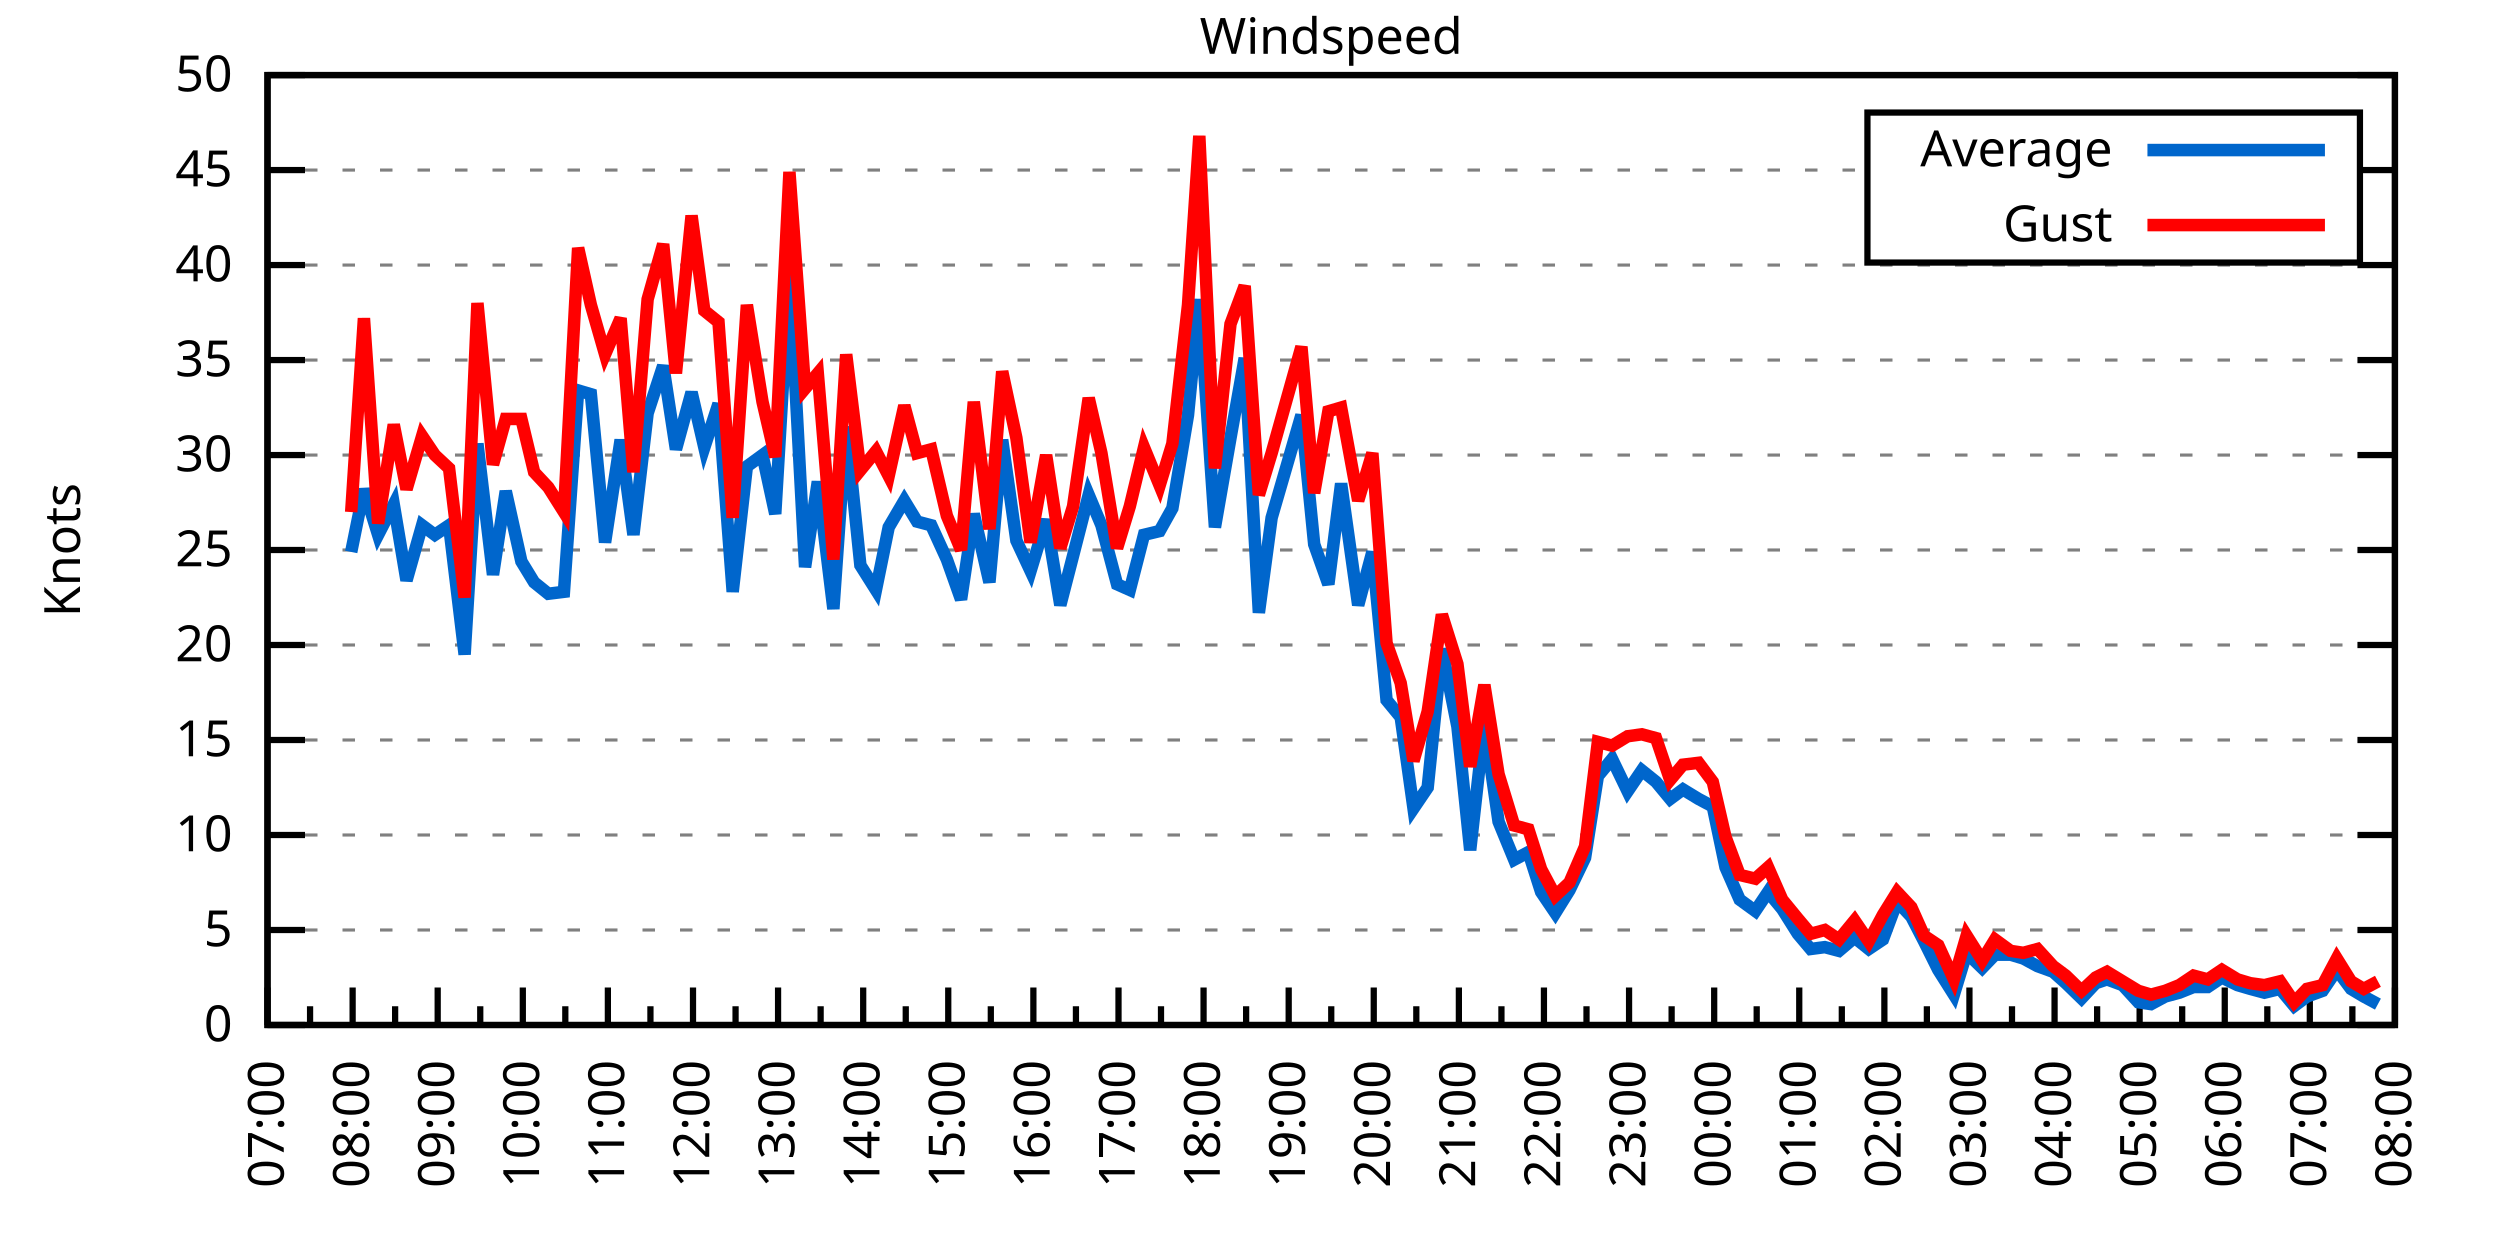
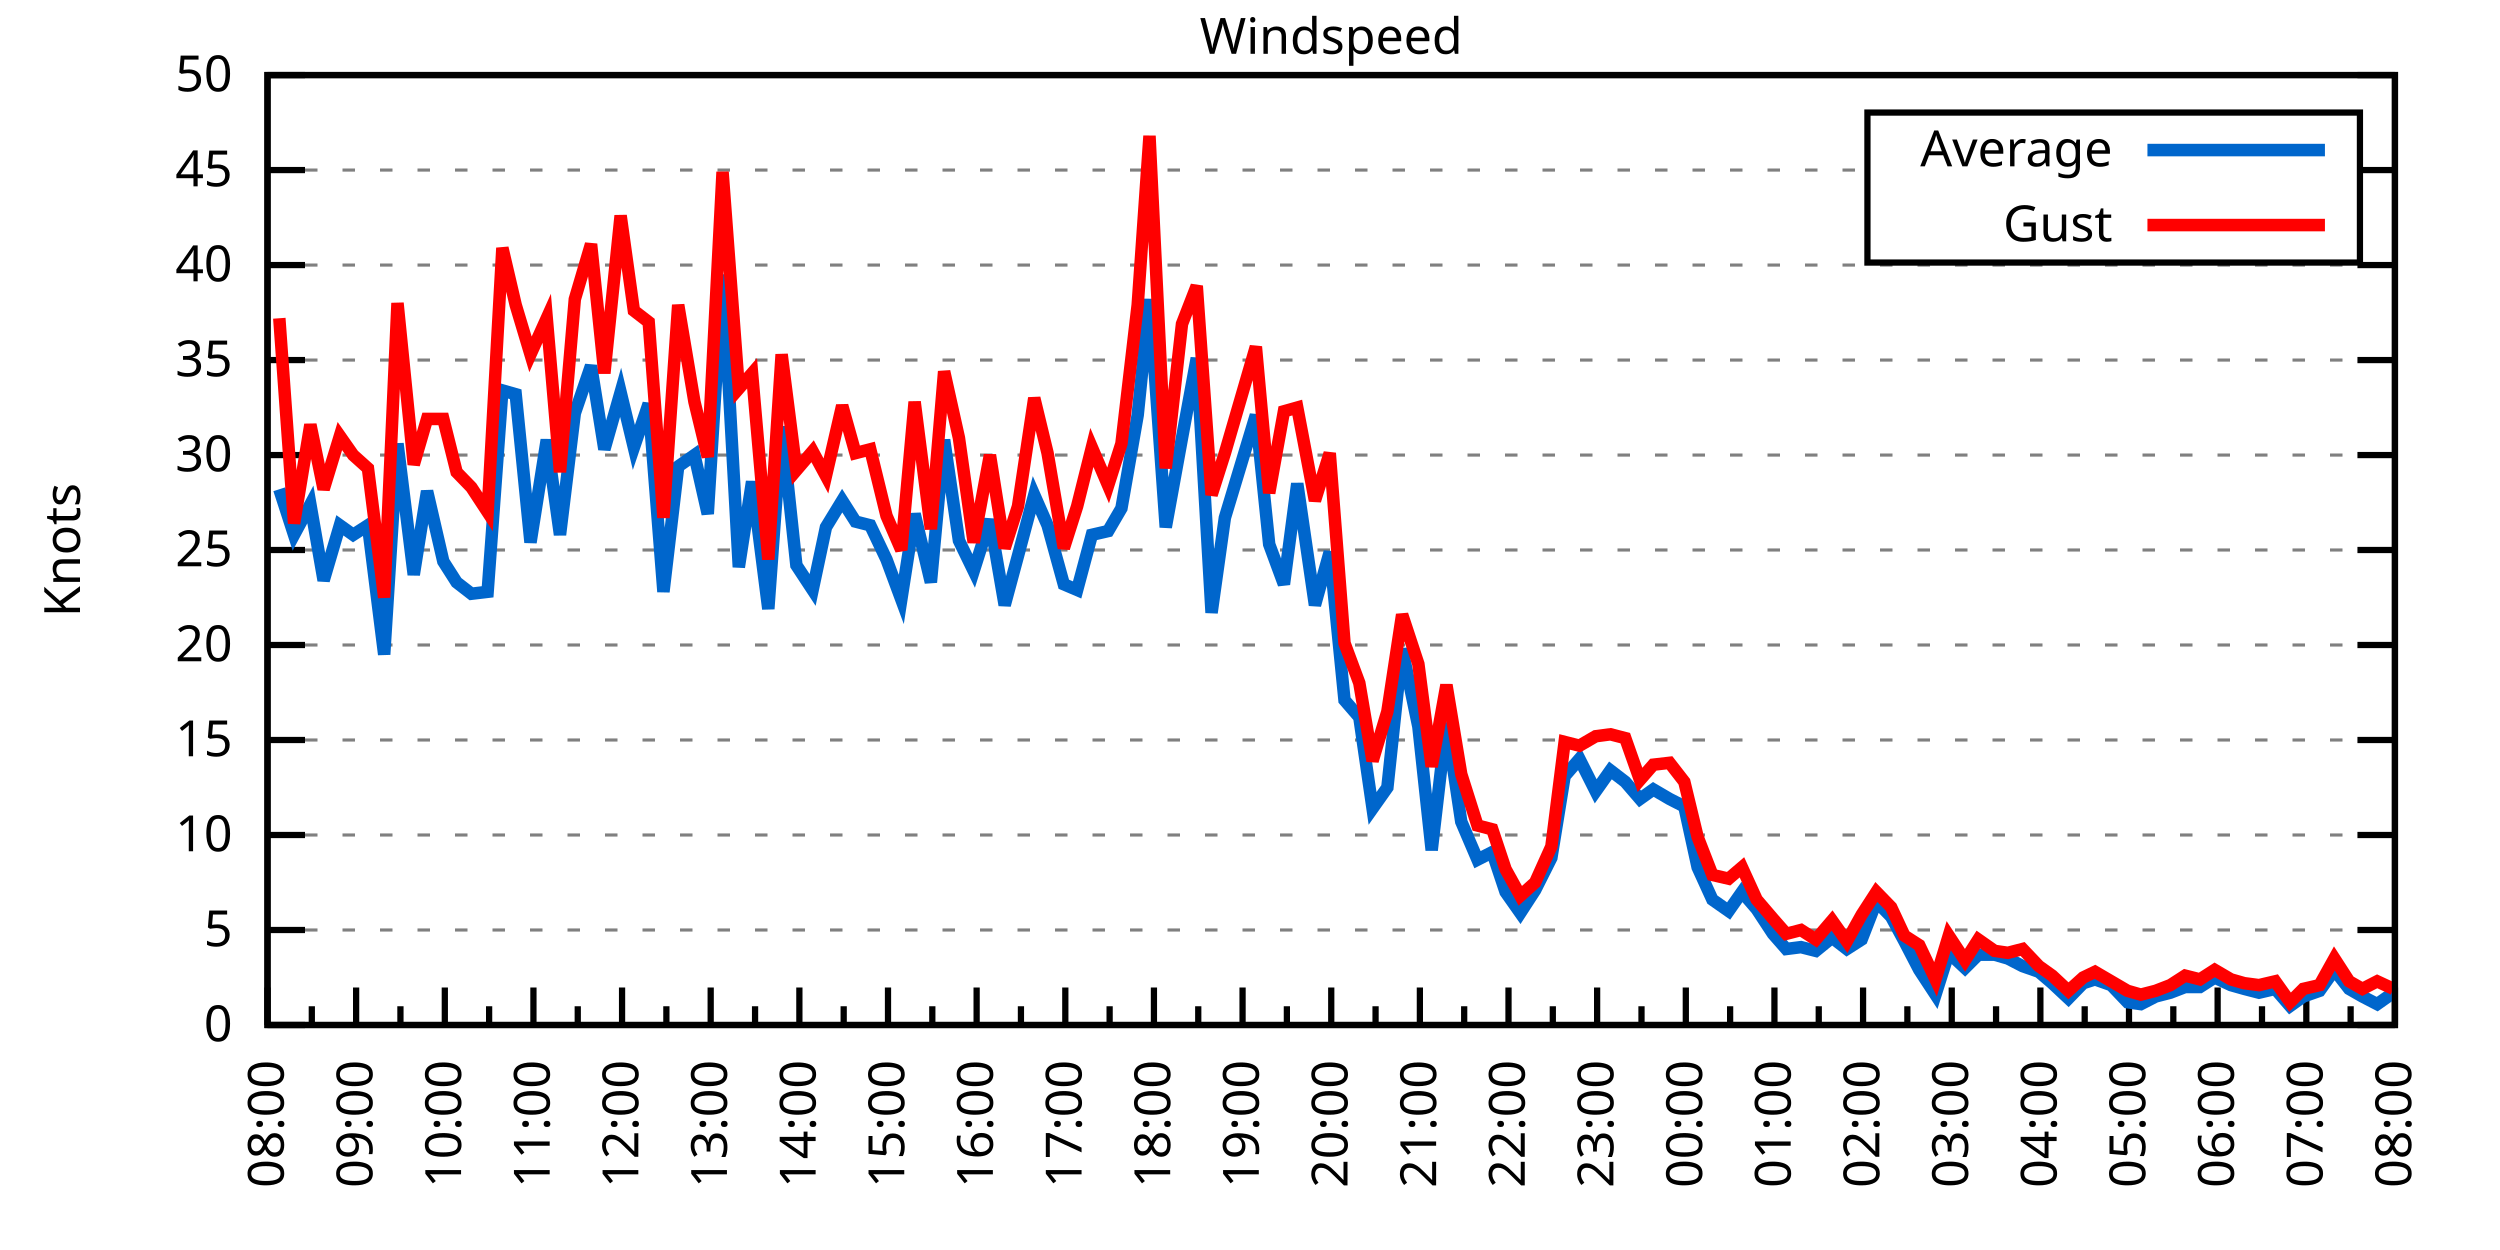
<svg xmlns="http://www.w3.org/2000/svg" xmlns:xlink="http://www.w3.org/1999/xlink" width="400" height="200" viewBox="0 0 400 200">
  <g id="gnuplot_canvas">
    <rect x="0" y="0" width="400" height="200" fill="none" />
    <defs>
      <circle id="gpDot" r="0.5" stroke-width="0.5" stroke="currentColor" />
      <path id="gpPt0" stroke-width="0.333" stroke="currentColor" d="M-1,0 h2 M0,-1 v2" />
      <path id="gpPt1" stroke-width="0.333" stroke="currentColor" d="M-1,-1 L1,1 M1,-1 L-1,1" />
      <path id="gpPt2" stroke-width="0.333" stroke="currentColor" d="M-1,0 L1,0 M0,-1 L0,1 M-1,-1 L1,1 M-1,1 L1,-1" />
      <rect id="gpPt3" stroke-width="0.333" stroke="currentColor" x="-1" y="-1" width="2" height="2" />
      <rect id="gpPt4" stroke-width="0.333" stroke="currentColor" fill="currentColor" x="-1" y="-1" width="2" height="2" />
      <circle id="gpPt5" stroke-width="0.333" stroke="currentColor" cx="0" cy="0" r="1" />
      <use xlink:href="#gpPt5" id="gpPt6" fill="currentColor" stroke="none" />
      <path id="gpPt7" stroke-width="0.333" stroke="currentColor" d="M0,-1.33 L-1.33,0.67 L1.33,0.67 z" />
      <use xlink:href="#gpPt7" id="gpPt8" fill="currentColor" stroke="none" />
      <use xlink:href="#gpPt7" id="gpPt9" stroke="currentColor" transform="rotate(180)" />
      <use xlink:href="#gpPt9" id="gpPt10" fill="currentColor" stroke="none" />
      <use xlink:href="#gpPt3" id="gpPt11" stroke="currentColor" transform="rotate(45)" />
      <use xlink:href="#gpPt11" id="gpPt12" fill="currentColor" stroke="none" />
      <path id="gpPt13" stroke-width="0.333" stroke="currentColor" d="M0,1.330 L1.265,0.411 L0.782,-1.067 L-0.782,-1.076 L-1.265,0.411 z" />
      <use xlink:href="#gpPt13" id="gpPt14" fill="currentColor" stroke="none" />
      <filter id="textbox" filterUnits="objectBoundingBox" x="0" y="0" height="1" width="1">
        <feFlood flood-color="white" flood-opacity="1" result="bgnd" />
        <feComposite in="SourceGraphic" in2="bgnd" operator="atop" />
      </filter>
      <filter id="greybox" filterUnits="objectBoundingBox" x="0" y="0" height="1" width="1">
        <feFlood flood-color="lightgrey" flood-opacity="1" result="grey" />
        <feComposite in="SourceGraphic" in2="grey" operator="atop" />
      </filter>
    </defs>
    <g fill="none" color="white" stroke="currentColor" stroke-width="1.00" stroke-linecap="butt" stroke-linejoin="miter">
</g>
    <g fill="none" color="black" stroke="currentColor" stroke-width="1.00" stroke-linecap="butt" stroke-linejoin="miter">
      <g stroke="none" shape-rendering="crispEdges">
        <polygon fill="rgb(255, 255, 255)" points="42.80,164.00 383.18,164.00 383.18,12.02 42.80,12.02 " />
      </g>
    </g>
    <g fill="none" color="black" stroke="currentColor" stroke-width="1.00" stroke-linecap="butt" stroke-linejoin="miter">
</g>
    <g fill="none" color="black" stroke="black" stroke-width="0.50" stroke-linecap="butt" stroke-linejoin="miter">
</g>
    <g fill="none" color="gray" stroke="currentColor" stroke-width="0.50" stroke-linecap="butt" stroke-linejoin="miter">
      <path stroke="gray" stroke-dasharray="2,4" class="gridline" d="M42.80,164.00 L383.19,164.00  " />
    </g>
    <g fill="none" color="gray" stroke="gray" stroke-width="1.00" stroke-linecap="butt" stroke-linejoin="miter">
</g>
    <g fill="none" color="black" stroke="currentColor" stroke-width="1.00" stroke-linecap="butt" stroke-linejoin="miter">
      <path stroke="black" d="M42.80,164.00 L48.80,164.00 M383.19,164.00 L377.19,164.00  " />
      <g transform="translate(37.20,166.60)" stroke="none" fill="black" font-family="Sans" font-size="8.00" text-anchor="end">
        <text>
          <tspan font-family="Sans"> 0</tspan>
        </text>
      </g>
    </g>
    <g fill="none" color="black" stroke="currentColor" stroke-width="1.00" stroke-linecap="butt" stroke-linejoin="miter">
</g>
    <g fill="none" color="black" stroke="black" stroke-width="0.50" stroke-linecap="butt" stroke-linejoin="miter">
</g>
    <g fill="none" color="gray" stroke="currentColor" stroke-width="0.50" stroke-linecap="butt" stroke-linejoin="miter">
      <path stroke="gray" stroke-dasharray="2,4" class="gridline" d="M42.80,148.80 L383.19,148.80  " />
    </g>
    <g fill="none" color="gray" stroke="gray" stroke-width="1.00" stroke-linecap="butt" stroke-linejoin="miter">
</g>
    <g fill="none" color="black" stroke="currentColor" stroke-width="1.00" stroke-linecap="butt" stroke-linejoin="miter">
      <path stroke="black" d="M42.80,148.80 L48.80,148.80 M383.19,148.80 L377.19,148.80  " />
      <g transform="translate(37.20,151.40)" stroke="none" fill="black" font-family="Sans" font-size="8.00" text-anchor="end">
        <text>
          <tspan font-family="Sans"> 5</tspan>
        </text>
      </g>
    </g>
    <g fill="none" color="black" stroke="currentColor" stroke-width="1.00" stroke-linecap="butt" stroke-linejoin="miter">
</g>
    <g fill="none" color="black" stroke="black" stroke-width="0.50" stroke-linecap="butt" stroke-linejoin="miter">
</g>
    <g fill="none" color="gray" stroke="currentColor" stroke-width="0.50" stroke-linecap="butt" stroke-linejoin="miter">
      <path stroke="gray" stroke-dasharray="2,4" class="gridline" d="M42.80,133.60 L383.19,133.60  " />
    </g>
    <g fill="none" color="gray" stroke="gray" stroke-width="1.00" stroke-linecap="butt" stroke-linejoin="miter">
</g>
    <g fill="none" color="black" stroke="currentColor" stroke-width="1.00" stroke-linecap="butt" stroke-linejoin="miter">
      <path stroke="black" d="M42.80,133.60 L48.80,133.60 M383.19,133.60 L377.19,133.60  " />
      <g transform="translate(37.20,136.20)" stroke="none" fill="black" font-family="Sans" font-size="8.00" text-anchor="end">
        <text>
          <tspan font-family="Sans"> 10</tspan>
        </text>
      </g>
    </g>
    <g fill="none" color="black" stroke="currentColor" stroke-width="1.00" stroke-linecap="butt" stroke-linejoin="miter">
</g>
    <g fill="none" color="black" stroke="black" stroke-width="0.50" stroke-linecap="butt" stroke-linejoin="miter">
</g>
    <g fill="none" color="gray" stroke="currentColor" stroke-width="0.50" stroke-linecap="butt" stroke-linejoin="miter">
      <path stroke="gray" stroke-dasharray="2,4" class="gridline" d="M42.80,118.40 L383.19,118.40  " />
    </g>
    <g fill="none" color="gray" stroke="gray" stroke-width="1.00" stroke-linecap="butt" stroke-linejoin="miter">
</g>
    <g fill="none" color="black" stroke="currentColor" stroke-width="1.00" stroke-linecap="butt" stroke-linejoin="miter">
      <path stroke="black" d="M42.80,118.40 L48.80,118.40 M383.19,118.40 L377.19,118.40  " />
      <g transform="translate(37.20,121.00)" stroke="none" fill="black" font-family="Sans" font-size="8.00" text-anchor="end">
        <text>
          <tspan font-family="Sans"> 15</tspan>
        </text>
      </g>
    </g>
    <g fill="none" color="black" stroke="currentColor" stroke-width="1.00" stroke-linecap="butt" stroke-linejoin="miter">
</g>
    <g fill="none" color="black" stroke="black" stroke-width="0.50" stroke-linecap="butt" stroke-linejoin="miter">
</g>
    <g fill="none" color="gray" stroke="currentColor" stroke-width="0.50" stroke-linecap="butt" stroke-linejoin="miter">
      <path stroke="gray" stroke-dasharray="2,4" class="gridline" d="M42.80,103.20 L383.19,103.20  " />
    </g>
    <g fill="none" color="gray" stroke="gray" stroke-width="1.00" stroke-linecap="butt" stroke-linejoin="miter">
</g>
    <g fill="none" color="black" stroke="currentColor" stroke-width="1.00" stroke-linecap="butt" stroke-linejoin="miter">
      <path stroke="black" d="M42.80,103.20 L48.80,103.20 M383.19,103.20 L377.19,103.20  " />
      <g transform="translate(37.20,105.80)" stroke="none" fill="black" font-family="Sans" font-size="8.00" text-anchor="end">
        <text>
          <tspan font-family="Sans"> 20</tspan>
        </text>
      </g>
    </g>
    <g fill="none" color="black" stroke="currentColor" stroke-width="1.00" stroke-linecap="butt" stroke-linejoin="miter">
</g>
    <g fill="none" color="black" stroke="black" stroke-width="0.50" stroke-linecap="butt" stroke-linejoin="miter">
</g>
    <g fill="none" color="gray" stroke="currentColor" stroke-width="0.50" stroke-linecap="butt" stroke-linejoin="miter">
      <path stroke="gray" stroke-dasharray="2,4" class="gridline" d="M42.80,88.00 L383.19,88.00  " />
    </g>
    <g fill="none" color="gray" stroke="gray" stroke-width="1.00" stroke-linecap="butt" stroke-linejoin="miter">
</g>
    <g fill="none" color="black" stroke="currentColor" stroke-width="1.00" stroke-linecap="butt" stroke-linejoin="miter">
      <path stroke="black" d="M42.80,88.00 L48.80,88.00 M383.19,88.00 L377.19,88.00  " />
      <g transform="translate(37.20,90.60)" stroke="none" fill="black" font-family="Sans" font-size="8.00" text-anchor="end">
        <text>
          <tspan font-family="Sans"> 25</tspan>
        </text>
      </g>
    </g>
    <g fill="none" color="black" stroke="currentColor" stroke-width="1.00" stroke-linecap="butt" stroke-linejoin="miter">
</g>
    <g fill="none" color="black" stroke="black" stroke-width="0.50" stroke-linecap="butt" stroke-linejoin="miter">
</g>
    <g fill="none" color="gray" stroke="currentColor" stroke-width="0.50" stroke-linecap="butt" stroke-linejoin="miter">
      <path stroke="gray" stroke-dasharray="2,4" class="gridline" d="M42.80,72.81 L383.19,72.81  " />
    </g>
    <g fill="none" color="gray" stroke="gray" stroke-width="1.00" stroke-linecap="butt" stroke-linejoin="miter">
</g>
    <g fill="none" color="black" stroke="currentColor" stroke-width="1.00" stroke-linecap="butt" stroke-linejoin="miter">
      <path stroke="black" d="M42.80,72.81 L48.80,72.81 M383.19,72.81 L377.19,72.81  " />
      <g transform="translate(37.20,75.41)" stroke="none" fill="black" font-family="Sans" font-size="8.00" text-anchor="end">
        <text>
          <tspan font-family="Sans"> 30</tspan>
        </text>
      </g>
    </g>
    <g fill="none" color="black" stroke="currentColor" stroke-width="1.00" stroke-linecap="butt" stroke-linejoin="miter">
</g>
    <g fill="none" color="black" stroke="black" stroke-width="0.50" stroke-linecap="butt" stroke-linejoin="miter">
</g>
    <g fill="none" color="gray" stroke="currentColor" stroke-width="0.50" stroke-linecap="butt" stroke-linejoin="miter">
      <path stroke="gray" stroke-dasharray="2,4" class="gridline" d="M42.80,57.61 L383.19,57.61  " />
    </g>
    <g fill="none" color="gray" stroke="gray" stroke-width="1.00" stroke-linecap="butt" stroke-linejoin="miter">
</g>
    <g fill="none" color="black" stroke="currentColor" stroke-width="1.00" stroke-linecap="butt" stroke-linejoin="miter">
      <path stroke="black" d="M42.80,57.61 L48.80,57.61 M383.19,57.61 L377.19,57.61  " />
      <g transform="translate(37.20,60.21)" stroke="none" fill="black" font-family="Sans" font-size="8.00" text-anchor="end">
        <text>
          <tspan font-family="Sans"> 35</tspan>
        </text>
      </g>
    </g>
    <g fill="none" color="black" stroke="currentColor" stroke-width="1.00" stroke-linecap="butt" stroke-linejoin="miter">
</g>
    <g fill="none" color="black" stroke="black" stroke-width="0.50" stroke-linecap="butt" stroke-linejoin="miter">
</g>
    <g fill="none" color="gray" stroke="currentColor" stroke-width="0.50" stroke-linecap="butt" stroke-linejoin="miter">
      <path stroke="gray" stroke-dasharray="2,4" class="gridline" d="M42.80,42.41 L383.19,42.41  " />
    </g>
    <g fill="none" color="gray" stroke="gray" stroke-width="1.00" stroke-linecap="butt" stroke-linejoin="miter">
</g>
    <g fill="none" color="black" stroke="currentColor" stroke-width="1.00" stroke-linecap="butt" stroke-linejoin="miter">
      <path stroke="black" d="M42.80,42.41 L48.80,42.41 M383.19,42.41 L377.19,42.41  " />
      <g transform="translate(37.20,45.01)" stroke="none" fill="black" font-family="Sans" font-size="8.00" text-anchor="end">
        <text>
          <tspan font-family="Sans"> 40</tspan>
        </text>
      </g>
    </g>
    <g fill="none" color="black" stroke="currentColor" stroke-width="1.00" stroke-linecap="butt" stroke-linejoin="miter">
</g>
    <g fill="none" color="black" stroke="black" stroke-width="0.50" stroke-linecap="butt" stroke-linejoin="miter">
</g>
    <g fill="none" color="gray" stroke="currentColor" stroke-width="0.50" stroke-linecap="butt" stroke-linejoin="miter">
      <path stroke="gray" stroke-dasharray="2,4" class="gridline" d="M42.80,27.21 L298.79,27.21 M377.59,27.21 L383.19,27.21  " />
    </g>
    <g fill="none" color="gray" stroke="gray" stroke-width="1.00" stroke-linecap="butt" stroke-linejoin="miter">
</g>
    <g fill="none" color="black" stroke="currentColor" stroke-width="1.00" stroke-linecap="butt" stroke-linejoin="miter">
      <path stroke="black" d="M42.80,27.21 L48.80,27.21 M383.19,27.21 L377.19,27.21  " />
      <g transform="translate(37.20,29.81)" stroke="none" fill="black" font-family="Sans" font-size="8.00" text-anchor="end">
        <text>
          <tspan font-family="Sans"> 45</tspan>
        </text>
      </g>
    </g>
    <g fill="none" color="black" stroke="currentColor" stroke-width="1.00" stroke-linecap="butt" stroke-linejoin="miter">
</g>
    <g fill="none" color="black" stroke="black" stroke-width="0.50" stroke-linecap="butt" stroke-linejoin="miter">
</g>
    <g fill="none" color="gray" stroke="currentColor" stroke-width="0.50" stroke-linecap="butt" stroke-linejoin="miter">
      <path stroke="gray" stroke-dasharray="2,4" class="gridline" d="M42.80,12.01 L383.19,12.01  " />
    </g>
    <g fill="none" color="gray" stroke="gray" stroke-width="1.00" stroke-linecap="butt" stroke-linejoin="miter">
</g>
    <g fill="none" color="black" stroke="currentColor" stroke-width="1.00" stroke-linecap="butt" stroke-linejoin="miter">
      <path stroke="black" d="M42.80,12.01 L48.80,12.01 M383.19,12.01 L377.19,12.01  " />
      <g transform="translate(37.20,14.61)" stroke="none" fill="black" font-family="Sans" font-size="8.00" text-anchor="end">
        <text>
          <tspan font-family="Sans"> 50</tspan>
        </text>
      </g>
    </g>
    <g fill="none" color="black" stroke="currentColor" stroke-width="1.00" stroke-linecap="butt" stroke-linejoin="miter">
      <path stroke="black" d="M42.80,164.00 L42.80,158.00  " />
      <g transform="translate(45.40,169.60) rotate(270)" stroke="none" fill="black" font-family="Sans" font-size="8.00" text-anchor="end">
        <text>
+           <tspan font-family="Sans">08:00</tspan>
+         </text>
+       </g>
+     </g>
+     <g fill="none" color="black" stroke="currentColor" stroke-width="1.00" stroke-linecap="butt" stroke-linejoin="miter">
+       <path stroke="black" d="M49.89,164.00 L49.89,161.00 M56.98,164.00 L56.98,158.00  " />
+       <g transform="translate(59.58,169.60) rotate(270)" stroke="none" fill="black" font-family="Sans" font-size="8.00" text-anchor="end">
+         <text>
+           <tspan font-family="Sans">09:00</tspan>
+         </text>
+       </g>
+     </g>
+     <g fill="none" color="black" stroke="currentColor" stroke-width="1.00" stroke-linecap="butt" stroke-linejoin="miter">
+       <path stroke="black" d="M64.07,164.00 L64.07,161.00 M71.17,164.00 L71.17,158.00  " />
+       <g transform="translate(73.77,169.60) rotate(270)" stroke="none" fill="black" font-family="Sans" font-size="8.00" text-anchor="end">
+         <text>
+           <tspan font-family="Sans">10:00</tspan>
+         </text>
+       </g>
+     </g>
+     <g fill="none" color="black" stroke="currentColor" stroke-width="1.00" stroke-linecap="butt" stroke-linejoin="miter">
+       <path stroke="black" d="M78.26,164.00 L78.26,161.00 M85.35,164.00 L85.35,158.00  " />
+       <g transform="translate(87.95,169.60) rotate(270)" stroke="none" fill="black" font-family="Sans" font-size="8.00" text-anchor="end">
+         <text>
+           <tspan font-family="Sans">11:00</tspan>
+         </text>
+       </g>
+     </g>
+     <g fill="none" color="black" stroke="currentColor" stroke-width="1.00" stroke-linecap="butt" stroke-linejoin="miter">
+       <path stroke="black" d="M92.44,164.00 L92.44,161.00 M99.53,164.00 L99.53,158.00  " />
+       <g transform="translate(102.13,169.60) rotate(270)" stroke="none" fill="black" font-family="Sans" font-size="8.00" text-anchor="end">
+         <text>
+           <tspan font-family="Sans">12:00</tspan>
+         </text>
+       </g>
+     </g>
+     <g fill="none" color="black" stroke="currentColor" stroke-width="1.00" stroke-linecap="butt" stroke-linejoin="miter">
+       <path stroke="black" d="M106.62,164.00 L106.62,161.00 M113.71,164.00 L113.71,158.00  " />
+       <g transform="translate(116.31,169.60) rotate(270)" stroke="none" fill="black" font-family="Sans" font-size="8.00" text-anchor="end">
+         <text>
+           <tspan font-family="Sans">13:00</tspan>
+         </text>
+       </g>
+     </g>
+     <g fill="none" color="black" stroke="currentColor" stroke-width="1.00" stroke-linecap="butt" stroke-linejoin="miter">
+       <path stroke="black" d="M120.81,164.00 L120.81,161.00 M127.90,164.00 L127.90,158.00  " />
+       <g transform="translate(130.50,169.60) rotate(270)" stroke="none" fill="black" font-family="Sans" font-size="8.00" text-anchor="end">
+         <text>
+           <tspan font-family="Sans">14:00</tspan>
+         </text>
+       </g>
+     </g>
+     <g fill="none" color="black" stroke="currentColor" stroke-width="1.00" stroke-linecap="butt" stroke-linejoin="miter">
+       <path stroke="black" d="M134.99,164.00 L134.99,161.00 M142.08,164.00 L142.08,158.00  " />
+       <g transform="translate(144.68,169.60) rotate(270)" stroke="none" fill="black" font-family="Sans" font-size="8.00" text-anchor="end">
+         <text>
+           <tspan font-family="Sans">15:00</tspan>
+         </text>
+       </g>
+     </g>
+     <g fill="none" color="black" stroke="currentColor" stroke-width="1.00" stroke-linecap="butt" stroke-linejoin="miter">
+       <path stroke="black" d="M149.17,164.00 L149.17,161.00 M156.26,164.00 L156.26,158.00  " />
+       <g transform="translate(158.86,169.60) rotate(270)" stroke="none" fill="black" font-family="Sans" font-size="8.00" text-anchor="end">
+         <text>
+           <tspan font-family="Sans">16:00</tspan>
+         </text>
+       </g>
+     </g>
+     <g fill="none" color="black" stroke="currentColor" stroke-width="1.00" stroke-linecap="butt" stroke-linejoin="miter">
+       <path stroke="black" d="M163.35,164.00 L163.35,161.00 M170.45,164.00 L170.45,158.00  " />
+       <g transform="translate(173.05,169.60) rotate(270)" stroke="none" fill="black" font-family="Sans" font-size="8.00" text-anchor="end">
+         <text>
+           <tspan font-family="Sans">17:00</tspan>
+         </text>
+       </g>
+     </g>
+     <g fill="none" color="black" stroke="currentColor" stroke-width="1.00" stroke-linecap="butt" stroke-linejoin="miter">
+       <path stroke="black" d="M177.54,164.00 L177.54,161.00 M184.63,164.00 L184.63,158.00  " />
+       <g transform="translate(187.23,169.60) rotate(270)" stroke="none" fill="black" font-family="Sans" font-size="8.00" text-anchor="end">
+         <text>
+           <tspan font-family="Sans">18:00</tspan>
+         </text>
+       </g>
+     </g>
+     <g fill="none" color="black" stroke="currentColor" stroke-width="1.00" stroke-linecap="butt" stroke-linejoin="miter">
+       <path stroke="black" d="M191.72,164.00 L191.72,161.00 M198.81,164.00 L198.81,158.00  " />
+       <g transform="translate(201.41,169.60) rotate(270)" stroke="none" fill="black" font-family="Sans" font-size="8.00" text-anchor="end">
+         <text>
+           <tspan font-family="Sans">19:00</tspan>
+         </text>
+       </g>
+     </g>
+     <g fill="none" color="black" stroke="currentColor" stroke-width="1.00" stroke-linecap="butt" stroke-linejoin="miter">
+       <path stroke="black" d="M205.90,164.00 L205.90,161.00 M213.00,164.00 L213.00,158.00  " />
+       <g transform="translate(215.60,169.60) rotate(270)" stroke="none" fill="black" font-family="Sans" font-size="8.00" text-anchor="end">
+         <text>
+           <tspan font-family="Sans">20:00</tspan>
+         </text>
+       </g>
+     </g>
+     <g fill="none" color="black" stroke="currentColor" stroke-width="1.00" stroke-linecap="butt" stroke-linejoin="miter">
+       <path stroke="black" d="M220.09,164.00 L220.09,161.00 M227.18,164.00 L227.18,158.00  " />
+       <g transform="translate(229.78,169.60) rotate(270)" stroke="none" fill="black" font-family="Sans" font-size="8.00" text-anchor="end">
+         <text>
+           <tspan font-family="Sans">21:00</tspan>
+         </text>
+       </g>
+     </g>
+     <g fill="none" color="black" stroke="currentColor" stroke-width="1.00" stroke-linecap="butt" stroke-linejoin="miter">
+       <path stroke="black" d="M234.27,164.00 L234.27,161.00 M241.36,164.00 L241.36,158.00  " />
+       <g transform="translate(243.96,169.60) rotate(270)" stroke="none" fill="black" font-family="Sans" font-size="8.00" text-anchor="end">
+         <text>
+           <tspan font-family="Sans">22:00</tspan>
+         </text>
+       </g>
+     </g>
+     <g fill="none" color="black" stroke="currentColor" stroke-width="1.00" stroke-linecap="butt" stroke-linejoin="miter">
+       <path stroke="black" d="M248.45,164.00 L248.45,161.00 M255.54,164.00 L255.54,158.00  " />
+       <g transform="translate(258.14,169.60) rotate(270)" stroke="none" fill="black" font-family="Sans" font-size="8.00" text-anchor="end">
+         <text>
+           <tspan font-family="Sans">23:00</tspan>
+         </text>
+       </g>
+     </g>
+     <g fill="none" color="black" stroke="currentColor" stroke-width="1.00" stroke-linecap="butt" stroke-linejoin="miter">
+       <path stroke="black" d="M262.64,164.00 L262.64,161.00 M269.73,164.00 L269.73,158.00  " />
+       <g transform="translate(272.33,169.60) rotate(270)" stroke="none" fill="black" font-family="Sans" font-size="8.00" text-anchor="end">
+         <text>
+           <tspan font-family="Sans">00:00</tspan>
+         </text>
+       </g>
+     </g>
+     <g fill="none" color="black" stroke="currentColor" stroke-width="1.00" stroke-linecap="butt" stroke-linejoin="miter">
+       <path stroke="black" d="M276.82,164.00 L276.82,161.00 M283.91,164.00 L283.91,158.00  " />
+       <g transform="translate(286.51,169.60) rotate(270)" stroke="none" fill="black" font-family="Sans" font-size="8.00" text-anchor="end">
+         <text>
+           <tspan font-family="Sans">01:00</tspan>
+         </text>
+       </g>
+     </g>
+     <g fill="none" color="black" stroke="currentColor" stroke-width="1.00" stroke-linecap="butt" stroke-linejoin="miter">
+       <path stroke="black" d="M291.00,164.00 L291.00,161.00 M298.09,164.00 L298.09,158.00  " />
+       <g transform="translate(300.69,169.60) rotate(270)" stroke="none" fill="black" font-family="Sans" font-size="8.00" text-anchor="end">
+         <text>
+           <tspan font-family="Sans">02:00</tspan>
+         </text>
+       </g>
+     </g>
+     <g fill="none" color="black" stroke="currentColor" stroke-width="1.00" stroke-linecap="butt" stroke-linejoin="miter">
+       <path stroke="black" d="M305.18,164.00 L305.18,161.00 M312.28,164.00 L312.28,158.00  " />
+       <g transform="translate(314.88,169.60) rotate(270)" stroke="none" fill="black" font-family="Sans" font-size="8.00" text-anchor="end">
+         <text>
+           <tspan font-family="Sans">03:00</tspan>
+         </text>
+       </g>
+     </g>
+     <g fill="none" color="black" stroke="currentColor" stroke-width="1.00" stroke-linecap="butt" stroke-linejoin="miter">
+       <path stroke="black" d="M319.37,164.00 L319.37,161.00 M326.46,164.00 L326.46,158.00  " />
+       <g transform="translate(329.06,169.60) rotate(270)" stroke="none" fill="black" font-family="Sans" font-size="8.00" text-anchor="end">
+         <text>
+           <tspan font-family="Sans">04:00</tspan>
+         </text>
+       </g>
+     </g>
+     <g fill="none" color="black" stroke="currentColor" stroke-width="1.00" stroke-linecap="butt" stroke-linejoin="miter">
+       <path stroke="black" d="M333.55,164.00 L333.55,161.00 M340.64,164.00 L340.64,158.00  " />
+       <g transform="translate(343.24,169.60) rotate(270)" stroke="none" fill="black" font-family="Sans" font-size="8.00" text-anchor="end">
+         <text>
+           <tspan font-family="Sans">05:00</tspan>
+         </text>
+       </g>
+     </g>
+     <g fill="none" color="black" stroke="currentColor" stroke-width="1.00" stroke-linecap="butt" stroke-linejoin="miter">
+       <path stroke="black" d="M347.73,164.00 L347.73,161.00 M354.82,164.00 L354.82,158.00  " />
+       <g transform="translate(357.42,169.60) rotate(270)" stroke="none" fill="black" font-family="Sans" font-size="8.00" text-anchor="end">
+         <text>
+           <tspan font-family="Sans">06:00</tspan>
+         </text>
+       </g>
+     </g>
+     <g fill="none" color="black" stroke="currentColor" stroke-width="1.00" stroke-linecap="butt" stroke-linejoin="miter">
+       <path stroke="black" d="M361.92,164.00 L361.92,161.00 M369.01,164.00 L369.01,158.00  " />
+       <g transform="translate(371.61,169.60) rotate(270)" stroke="none" fill="black" font-family="Sans" font-size="8.00" text-anchor="end">
+         <text>
          <tspan font-family="Sans">07:00</tspan>
        </text>
      </g>
    </g>
    <g fill="none" color="black" stroke="currentColor" stroke-width="1.00" stroke-linecap="butt" stroke-linejoin="miter">
-       <path stroke="black" d="M49.61,164.00 L49.61,161.00 M56.42,164.00 L56.42,158.00  " />
-       <g transform="translate(59.02,169.60) rotate(270)" stroke="none" fill="black" font-family="Sans" font-size="8.00" text-anchor="end">
-         <text>
-           <tspan font-family="Sans">08:00</tspan>
-         </text>
-       </g>
-     </g>
-     <g fill="none" color="black" stroke="currentColor" stroke-width="1.00" stroke-linecap="butt" stroke-linejoin="miter">
-       <path stroke="black" d="M63.22,164.00 L63.22,161.00 M70.03,164.00 L70.03,158.00  " />
-       <g transform="translate(72.63,169.60) rotate(270)" stroke="none" fill="black" font-family="Sans" font-size="8.00" text-anchor="end">
-         <text>
-           <tspan font-family="Sans">09:00</tspan>
-         </text>
-       </g>
-     </g>
-     <g fill="none" color="black" stroke="currentColor" stroke-width="1.00" stroke-linecap="butt" stroke-linejoin="miter">
-       <path stroke="black" d="M76.84,164.00 L76.84,161.00 M83.65,164.00 L83.65,158.00  " />
-       <g transform="translate(86.25,169.60) rotate(270)" stroke="none" fill="black" font-family="Sans" font-size="8.00" text-anchor="end">
-         <text>
-           <tspan font-family="Sans">10:00</tspan>
-         </text>
-       </g>
-     </g>
-     <g fill="none" color="black" stroke="currentColor" stroke-width="1.00" stroke-linecap="butt" stroke-linejoin="miter">
-       <path stroke="black" d="M90.45,164.00 L90.45,161.00 M97.26,164.00 L97.26,158.00  " />
-       <g transform="translate(99.86,169.60) rotate(270)" stroke="none" fill="black" font-family="Sans" font-size="8.00" text-anchor="end">
-         <text>
-           <tspan font-family="Sans">11:00</tspan>
-         </text>
-       </g>
-     </g>
-     <g fill="none" color="black" stroke="currentColor" stroke-width="1.00" stroke-linecap="butt" stroke-linejoin="miter">
-       <path stroke="black" d="M104.07,164.00 L104.07,161.00 M110.88,164.00 L110.88,158.00  " />
-       <g transform="translate(113.48,169.60) rotate(270)" stroke="none" fill="black" font-family="Sans" font-size="8.00" text-anchor="end">
-         <text>
-           <tspan font-family="Sans">12:00</tspan>
-         </text>
-       </g>
-     </g>
-     <g fill="none" color="black" stroke="currentColor" stroke-width="1.00" stroke-linecap="butt" stroke-linejoin="miter">
-       <path stroke="black" d="M117.69,164.00 L117.69,161.00 M124.49,164.00 L124.49,158.00  " />
-       <g transform="translate(127.09,169.60) rotate(270)" stroke="none" fill="black" font-family="Sans" font-size="8.00" text-anchor="end">
-         <text>
-           <tspan font-family="Sans">13:00</tspan>
-         </text>
-       </g>
-     </g>
-     <g fill="none" color="black" stroke="currentColor" stroke-width="1.00" stroke-linecap="butt" stroke-linejoin="miter">
-       <path stroke="black" d="M131.30,164.00 L131.30,161.00 M138.11,164.00 L138.11,158.00  " />
-       <g transform="translate(140.71,169.60) rotate(270)" stroke="none" fill="black" font-family="Sans" font-size="8.00" text-anchor="end">
-         <text>
-           <tspan font-family="Sans">14:00</tspan>
-         </text>
-       </g>
-     </g>
-     <g fill="none" color="black" stroke="currentColor" stroke-width="1.00" stroke-linecap="butt" stroke-linejoin="miter">
-       <path stroke="black" d="M144.92,164.00 L144.92,161.00 M151.72,164.00 L151.72,158.00  " />
-       <g transform="translate(154.32,169.60) rotate(270)" stroke="none" fill="black" font-family="Sans" font-size="8.00" text-anchor="end">
-         <text>
-           <tspan font-family="Sans">15:00</tspan>
-         </text>
-       </g>
-     </g>
-     <g fill="none" color="black" stroke="currentColor" stroke-width="1.00" stroke-linecap="butt" stroke-linejoin="miter">
-       <path stroke="black" d="M158.53,164.00 L158.53,161.00 M165.34,164.00 L165.34,158.00  " />
-       <g transform="translate(167.94,169.60) rotate(270)" stroke="none" fill="black" font-family="Sans" font-size="8.00" text-anchor="end">
-         <text>
-           <tspan font-family="Sans">16:00</tspan>
-         </text>
-       </g>
-     </g>
-     <g fill="none" color="black" stroke="currentColor" stroke-width="1.00" stroke-linecap="butt" stroke-linejoin="miter">
-       <path stroke="black" d="M172.15,164.00 L172.15,161.00 M178.96,164.00 L178.96,158.00  " />
-       <g transform="translate(181.56,169.60) rotate(270)" stroke="none" fill="black" font-family="Sans" font-size="8.00" text-anchor="end">
-         <text>
-           <tspan font-family="Sans">17:00</tspan>
-         </text>
-       </g>
-     </g>
-     <g fill="none" color="black" stroke="currentColor" stroke-width="1.00" stroke-linecap="butt" stroke-linejoin="miter">
-       <path stroke="black" d="M185.76,164.00 L185.76,161.00 M192.57,164.00 L192.57,158.00  " />
-       <g transform="translate(195.17,169.60) rotate(270)" stroke="none" fill="black" font-family="Sans" font-size="8.00" text-anchor="end">
-         <text>
-           <tspan font-family="Sans">18:00</tspan>
-         </text>
-       </g>
-     </g>
-     <g fill="none" color="black" stroke="currentColor" stroke-width="1.00" stroke-linecap="butt" stroke-linejoin="miter">
-       <path stroke="black" d="M199.38,164.00 L199.38,161.00 M206.19,164.00 L206.19,158.00  " />
-       <g transform="translate(208.79,169.60) rotate(270)" stroke="none" fill="black" font-family="Sans" font-size="8.00" text-anchor="end">
-         <text>
-           <tspan font-family="Sans">19:00</tspan>
-         </text>
-       </g>
-     </g>
-     <g fill="none" color="black" stroke="currentColor" stroke-width="1.00" stroke-linecap="butt" stroke-linejoin="miter">
-       <path stroke="black" d="M213.00,164.00 L213.00,161.00 M219.80,164.00 L219.80,158.00  " />
-       <g transform="translate(222.40,169.60) rotate(270)" stroke="none" fill="black" font-family="Sans" font-size="8.00" text-anchor="end">
-         <text>
-           <tspan font-family="Sans">20:00</tspan>
-         </text>
-       </g>
-     </g>
-     <g fill="none" color="black" stroke="currentColor" stroke-width="1.00" stroke-linecap="butt" stroke-linejoin="miter">
-       <path stroke="black" d="M226.61,164.00 L226.61,161.00 M233.42,164.00 L233.42,158.00  " />
-       <g transform="translate(236.02,169.60) rotate(270)" stroke="none" fill="black" font-family="Sans" font-size="8.00" text-anchor="end">
-         <text>
-           <tspan font-family="Sans">21:00</tspan>
-         </text>
-       </g>
-     </g>
-     <g fill="none" color="black" stroke="currentColor" stroke-width="1.00" stroke-linecap="butt" stroke-linejoin="miter">
-       <path stroke="black" d="M240.23,164.00 L240.23,161.00 M247.03,164.00 L247.03,158.00  " />
-       <g transform="translate(249.63,169.60) rotate(270)" stroke="none" fill="black" font-family="Sans" font-size="8.00" text-anchor="end">
-         <text>
-           <tspan font-family="Sans">22:00</tspan>
-         </text>
-       </g>
-     </g>
-     <g fill="none" color="black" stroke="currentColor" stroke-width="1.00" stroke-linecap="butt" stroke-linejoin="miter">
-       <path stroke="black" d="M253.84,164.00 L253.84,161.00 M260.65,164.00 L260.65,158.00  " />
-       <g transform="translate(263.25,169.60) rotate(270)" stroke="none" fill="black" font-family="Sans" font-size="8.00" text-anchor="end">
-         <text>
-           <tspan font-family="Sans">23:00</tspan>
-         </text>
-       </g>
-     </g>
-     <g fill="none" color="black" stroke="currentColor" stroke-width="1.00" stroke-linecap="butt" stroke-linejoin="miter">
-       <path stroke="black" d="M267.46,164.00 L267.46,161.00 M274.27,164.00 L274.27,158.00  " />
-       <g transform="translate(276.87,169.60) rotate(270)" stroke="none" fill="black" font-family="Sans" font-size="8.00" text-anchor="end">
-         <text>
-           <tspan font-family="Sans">00:00</tspan>
-         </text>
-       </g>
-     </g>
-     <g fill="none" color="black" stroke="currentColor" stroke-width="1.00" stroke-linecap="butt" stroke-linejoin="miter">
-       <path stroke="black" d="M281.07,164.00 L281.07,161.00 M287.88,164.00 L287.88,158.00  " />
-       <g transform="translate(290.48,169.60) rotate(270)" stroke="none" fill="black" font-family="Sans" font-size="8.00" text-anchor="end">
-         <text>
-           <tspan font-family="Sans">01:00</tspan>
-         </text>
-       </g>
-     </g>
-     <g fill="none" color="black" stroke="currentColor" stroke-width="1.00" stroke-linecap="butt" stroke-linejoin="miter">
-       <path stroke="black" d="M294.69,164.00 L294.69,161.00 M301.50,164.00 L301.50,158.00  " />
-       <g transform="translate(304.10,169.60) rotate(270)" stroke="none" fill="black" font-family="Sans" font-size="8.00" text-anchor="end">
-         <text>
-           <tspan font-family="Sans">02:00</tspan>
-         </text>
-       </g>
-     </g>
-     <g fill="none" color="black" stroke="currentColor" stroke-width="1.00" stroke-linecap="butt" stroke-linejoin="miter">
-       <path stroke="black" d="M308.30,164.00 L308.30,161.00 M315.11,164.00 L315.11,158.00  " />
-       <g transform="translate(317.71,169.60) rotate(270)" stroke="none" fill="black" font-family="Sans" font-size="8.00" text-anchor="end">
-         <text>
-           <tspan font-family="Sans">03:00</tspan>
-         </text>
-       </g>
-     </g>
-     <g fill="none" color="black" stroke="currentColor" stroke-width="1.00" stroke-linecap="butt" stroke-linejoin="miter">
-       <path stroke="black" d="M321.92,164.00 L321.92,161.00 M328.73,164.00 L328.73,158.00  " />
-       <g transform="translate(331.33,169.60) rotate(270)" stroke="none" fill="black" font-family="Sans" font-size="8.00" text-anchor="end">
-         <text>
-           <tspan font-family="Sans">04:00</tspan>
-         </text>
-       </g>
-     </g>
-     <g fill="none" color="black" stroke="currentColor" stroke-width="1.00" stroke-linecap="butt" stroke-linejoin="miter">
-       <path stroke="black" d="M335.54,164.00 L335.54,161.00 M342.34,164.00 L342.34,158.00  " />
-       <g transform="translate(344.94,169.60) rotate(270)" stroke="none" fill="black" font-family="Sans" font-size="8.00" text-anchor="end">
-         <text>
-           <tspan font-family="Sans">05:00</tspan>
-         </text>
-       </g>
-     </g>
-     <g fill="none" color="black" stroke="currentColor" stroke-width="1.00" stroke-linecap="butt" stroke-linejoin="miter">
-       <path stroke="black" d="M349.15,164.00 L349.15,161.00 M355.96,164.00 L355.96,158.00  " />
-       <g transform="translate(358.56,169.60) rotate(270)" stroke="none" fill="black" font-family="Sans" font-size="8.00" text-anchor="end">
-         <text>
-           <tspan font-family="Sans">06:00</tspan>
-         </text>
-       </g>
-     </g>
-     <g fill="none" color="black" stroke="currentColor" stroke-width="1.00" stroke-linecap="butt" stroke-linejoin="miter">
-       <path stroke="black" d="M362.77,164.00 L362.77,161.00 M369.57,164.00 L369.57,158.00  " />
-       <g transform="translate(372.17,169.60) rotate(270)" stroke="none" fill="black" font-family="Sans" font-size="8.00" text-anchor="end">
-         <text>
-           <tspan font-family="Sans">07:00</tspan>
-         </text>
-       </g>
-     </g>
-     <g fill="none" color="black" stroke="currentColor" stroke-width="1.00" stroke-linecap="butt" stroke-linejoin="miter">
-       <path stroke="black" d="M376.38,164.00 L376.38,161.00 M383.19,164.00 L383.19,158.00  " />
+       <path stroke="black" d="M376.10,164.00 L376.10,161.00 M383.19,164.00 L383.19,158.00  " />
      <g transform="translate(385.79,169.60) rotate(270)" stroke="none" fill="black" font-family="Sans" font-size="8.00" text-anchor="end">
        <text>
          <tspan font-family="Sans">08:00</tspan>
        </text>
      </g>
    </g>
    <g fill="none" color="black" stroke="currentColor" stroke-width="1.00" stroke-linecap="butt" stroke-linejoin="miter">
</g>
    <g fill="none" color="black" stroke="currentColor" stroke-width="1.00" stroke-linecap="butt" stroke-linejoin="miter">
      <path stroke="black" d="M42.80,12.01 L42.80,164.00 L383.19,164.00 L383.19,12.01 L42.80,12.01 Z  " />
    </g>
    <g fill="none" color="black" stroke="currentColor" stroke-width="1.00" stroke-linecap="butt" stroke-linejoin="miter">
      <g transform="translate(12.80,88.01) rotate(270)" stroke="none" fill="black" font-family="Sans" font-size="8.00" text-anchor="middle">
        <text>
          <tspan font-family="Sans">Knots</tspan>
        </text>
      </g>
    </g>
    <g fill="none" color="black" stroke="currentColor" stroke-width="1.00" stroke-linecap="butt" stroke-linejoin="miter">
</g>
    <g fill="none" color="black" stroke="currentColor" stroke-width="1.00" stroke-linecap="butt" stroke-linejoin="miter">
      <path stroke="black" d="M298.79,42.01 L298.79,18.01 L377.59,18.01 L377.59,42.01 L298.79,42.01 Z  " />
    </g>
    <g id="Windspeed_plot_1">
      <g fill="none" color="white" stroke="black" stroke-width="2.00" stroke-linecap="butt" stroke-linejoin="miter">
</g>
      <g fill="none" color="black" stroke="currentColor" stroke-width="2.00" stroke-linecap="butt" stroke-linejoin="miter">
        <g transform="translate(337.99,26.61)" stroke="none" fill="black" font-family="Sans" font-size="8.00" text-anchor="end">
          <text>
            <tspan font-family="Sans">Average</tspan>
          </text>
        </g>
      </g>
      <g fill="none" color="black" stroke="currentColor" stroke-width="2.00" stroke-linecap="butt" stroke-linejoin="miter">
-         <path stroke="rgb(  0, 102, 204)" d="M343.59,24.01 L371.99,24.01 M56.19,88.31 L58.23,78.28 L60.50,85.57 L63.00,80.71 L65.04,92.87 L67.54,84.05   L69.58,85.57 L71.85,84.05 L74.34,104.72 L76.39,70.98 L78.88,91.96 L80.92,78.58 L83.42,89.83 L85.46,93.17   L87.73,95.00 L90.23,94.69 L92.50,62.47 L94.54,63.08 L96.81,86.79 L99.30,70.37 L101.35,85.57 L103.62,66.12   L106.11,58.52 L108.15,71.89 L110.65,62.77 L112.69,71.59 L114.96,64.60 L117.23,94.69 L119.50,74.63 L122.00,72.81   L124.04,82.23 L126.31,43.93 L128.81,90.74 L130.85,77.06 L133.34,97.43 L135.39,68.25 L137.66,90.44 L140.15,94.39   L142.19,84.36 L144.69,80.10 L146.73,83.45 L149.00,84.05 L151.50,89.52 L153.77,95.91 L155.81,82.23 L158.31,93.17   L160.35,70.37 L162.62,86.49 L164.89,91.35 L167.38,83.14 L169.65,96.82 L171.69,88.92 L174.19,79.19 L176.23,84.05   L178.73,93.48 L180.77,94.39 L183.04,85.57 L185.54,84.97 L187.58,81.32 L190.08,66.42 L191.89,47.88 L194.39,84.36   L196.88,70.07 L199.15,57.30 L201.42,98.04 L203.46,82.84 L208.23,66.42 L210.27,87.09 L212.54,93.48 L214.58,77.37   L217.31,96.82 L219.58,88.31 L221.85,112.02 L224.11,114.76 L226.16,129.35 L228.43,126.00 L230.70,103.81 L233.19,116.28   L235.23,136.03 L237.50,115.67 L239.77,131.47 L242.27,137.55 L244.54,136.34 L246.58,142.72 L248.85,146.07 L251.12,142.42   L253.61,137.25 L255.66,124.18 L257.93,121.44 L260.42,126.61 L262.69,123.27 L264.96,125.09 L267.23,127.83 L269.27,126.31   L271.77,127.83 L274.04,129.04 L276.08,138.77 L278.35,143.94 L280.85,145.76 L282.89,142.72 L285.16,145.46 L287.65,149.41   L289.70,151.84 L291.97,151.54 L294.23,152.14 L296.73,150.02 L299.00,151.84 L301.27,150.32 L303.54,144.24 L305.81,146.67   L307.85,150.62 L310.12,155.18 L312.62,159.14 L314.66,152.45 L317.15,154.88 L319.20,152.75 L321.69,152.75 L323.74,153.36   L326.00,154.58 L328.50,155.49 L330.54,157.31 L333.04,159.74 L335.31,157.31 L337.12,156.70 L339.62,157.62 L342.12,160.35   L344.16,160.66 L346.43,159.44 L348.70,158.83 L350.97,157.92 L353.24,157.92 L355.50,156.40 L358.00,157.62 L360.04,158.22   L362.31,158.83 L364.81,158.22 L367.08,160.96 L369.12,159.44 L371.62,158.53 L373.89,155.18 L376.16,158.22 L378.20,159.44   L380.47,160.66  " />
+         <path stroke="rgb(  0, 102, 204)" d="M343.59,24.01 L371.99,24.01 M44.69,78.28 L47.05,85.57 L49.66,80.71 L51.78,92.87 L54.38,84.05 L56.51,85.57   L58.87,84.05 L61.47,104.72 L63.60,70.98 L66.20,91.96 L68.33,78.58 L70.93,89.83 L73.06,93.17 L75.42,95.00   L78.02,94.69 L80.38,62.47 L82.51,63.08 L84.88,86.79 L87.48,70.37 L89.60,85.57 L91.97,66.12 L94.57,58.52   L96.70,71.89 L99.30,62.77 L101.42,71.59 L103.79,64.60 L106.15,94.69 L108.51,74.63 L111.11,72.81 L113.24,82.23   L115.61,43.93 L118.21,90.74 L120.33,77.06 L122.93,97.43 L125.06,68.25 L127.42,90.44 L130.02,94.39 L132.15,84.36   L134.75,80.10 L136.88,83.45 L139.24,84.05 L141.84,89.52 L144.21,95.91 L146.34,82.23 L148.94,93.17 L151.06,70.37   L153.43,86.49 L155.79,91.35 L158.39,83.14 L160.75,96.82 L162.88,88.92 L165.48,79.19 L167.61,84.05 L170.21,93.48   L172.34,94.39 L174.70,85.57 L177.30,84.97 L179.43,81.32 L182.03,66.42 L183.92,47.88 L186.52,84.36 L189.12,70.07   L191.48,57.30 L193.85,98.04 L195.98,82.84 L200.94,66.42 L203.07,87.09 L205.43,93.48 L207.56,77.37 L210.39,96.82   L212.76,88.31 L215.12,112.02 L217.49,114.76 L219.61,129.35 L221.98,126.00 L224.34,103.81 L226.94,116.28 L229.07,136.03   L231.43,115.67 L233.80,131.47 L236.40,137.55 L238.76,136.34 L240.89,142.72 L243.25,146.07 L245.62,142.42 L248.22,137.25   L250.34,124.18 L252.71,121.44 L255.31,126.61 L257.67,123.27 L260.04,125.09 L262.40,127.83 L264.53,126.31 L267.13,127.83   L269.49,129.04 L271.62,138.77 L273.98,143.94 L276.58,145.76 L278.71,142.72 L281.07,145.46 L283.67,149.41 L285.80,151.84   L288.16,151.54 L290.53,152.14 L293.13,150.02 L295.49,151.84 L297.86,150.32 L300.22,144.24 L302.58,146.67 L304.71,150.62   L307.08,155.18 L309.68,159.14 L311.80,152.45 L314.40,154.88 L316.53,152.75 L319.13,152.75 L321.26,153.36 L323.62,154.58   L326.22,155.49 L328.35,157.31 L330.95,159.74 L333.31,157.31 L335.20,156.70 L337.80,157.62 L340.40,160.35 L342.53,160.66   L344.90,159.44 L347.26,158.83 L349.62,157.92 L351.99,157.92 L354.35,156.40 L356.95,157.62 L359.08,158.22 L361.44,158.83   L364.04,158.22 L366.41,160.96 L368.53,159.44 L371.13,158.53 L373.50,155.18 L375.86,158.22 L377.99,159.44 L380.35,160.66   L382.95,158.83  " />
      </g>
    </g>
    <g id="Windspeed_plot_2">
      <g fill="none" color="black" stroke="currentColor" stroke-width="2.00" stroke-linecap="butt" stroke-linejoin="miter">
        <g transform="translate(337.99,38.61)" stroke="none" fill="black" font-family="Sans" font-size="8.00" text-anchor="end">
          <text>
            <tspan font-family="Sans">Gust</tspan>
          </text>
        </g>
      </g>
      <g fill="none" color="black" stroke="currentColor" stroke-width="2.00" stroke-linecap="butt" stroke-linejoin="miter">
-         <path stroke="rgb(255,   0,   0)" d="M343.59,36.01 L371.99,36.01 M56.19,81.93 L58.23,50.92 L60.50,83.75 L63.00,67.94 L65.04,78.28 L67.54,69.77   L69.58,72.81 L71.85,74.93 L74.34,95.60 L76.39,48.49 L78.88,74.33 L80.92,67.03 L83.42,67.03 L85.46,75.54   L87.73,77.97 L90.23,81.93 L92.50,39.67 L94.54,48.79 L96.81,56.70 L99.30,50.92 L101.35,75.54 L103.62,47.88   L106.11,39.06 L108.15,59.73 L110.65,34.50 L112.69,49.70 L114.96,51.53 L117.23,82.84 L119.50,48.79 L122.00,64.29   L124.04,73.11 L126.31,27.51 L128.81,62.17 L130.85,59.73 L133.34,89.52 L135.39,56.70 L137.66,75.24 L140.15,72.20   L142.19,76.15 L144.69,64.90 L146.73,72.50 L149.00,71.89 L151.50,82.53 L153.77,88.00 L155.81,64.29 L158.31,84.66   L160.35,59.43 L162.62,70.07 L164.89,86.79 L167.38,72.81 L169.65,87.70 L171.69,81.01 L174.19,63.69 L176.23,72.50   L178.73,87.70 L180.77,81.01 L183.04,71.59 L185.54,77.67 L187.58,70.98 L190.08,48.79 L191.89,21.74 L194.39,74.93   L196.88,51.83 L199.15,45.75 L201.42,79.19 L203.46,72.50 L208.23,55.48 L210.27,78.89 L212.54,65.81 L214.58,65.21   L217.31,80.10 L219.58,72.50 L221.85,102.90 L224.11,109.28 L226.16,121.75 L228.43,113.84 L230.70,98.34 L233.19,106.24   L235.23,122.66 L237.50,109.59 L239.77,123.87 L242.27,132.08 L244.54,132.69 L246.58,139.07 L248.85,143.33 L251.12,141.20   L253.61,135.43 L255.66,118.71 L257.93,119.31 L260.42,117.80 L262.69,117.49 L264.96,118.10 L267.23,124.79 L269.27,122.35   L271.77,122.05 L274.04,125.09 L276.08,133.91 L278.35,139.99 L280.85,140.59 L282.89,138.77 L285.16,143.94 L287.65,146.98   L289.70,149.41 L291.97,148.80 L294.23,150.32 L296.73,147.28 L299.00,150.62 L301.27,146.37 L303.54,142.72 L305.81,145.15   L307.85,149.71 L310.12,151.23 L312.62,156.70 L314.66,149.71 L317.15,153.66 L319.20,150.32 L321.69,152.14 L323.74,152.45   L326.00,151.84 L328.50,154.58 L330.54,156.10 L333.04,158.53 L335.31,156.40 L337.12,155.49 L339.62,157.01 L342.12,158.53   L344.16,159.14 L346.43,158.53 L348.70,157.62 L350.97,156.10 L353.24,156.70 L355.50,155.18 L358.00,156.70 L360.04,157.31   L362.31,157.62 L364.81,157.01 L367.08,160.35 L369.12,158.22 L371.62,157.62 L373.89,153.36 L376.16,157.01 L378.20,158.22   L380.47,157.01  " />
+         <path stroke="rgb(255,   0,   0)" d="M343.59,36.01 L371.99,36.01 M44.69,50.92 L47.05,83.75 L49.66,67.94 L51.78,78.28 L54.38,69.77 L56.51,72.81   L58.87,74.93 L61.47,95.60 L63.60,48.49 L66.20,74.33 L68.33,67.03 L70.93,67.03 L73.06,75.54 L75.42,77.97   L78.02,81.93 L80.38,39.67 L82.51,48.79 L84.88,56.70 L87.48,50.92 L89.60,75.54 L91.97,47.88 L94.57,39.06   L96.70,59.73 L99.30,34.50 L101.42,49.70 L103.79,51.53 L106.15,82.84 L108.51,48.79 L111.11,64.29 L113.24,73.11   L115.61,27.51 L118.21,62.17 L120.33,59.73 L122.93,89.52 L125.06,56.70 L127.42,75.24 L130.02,72.20 L132.15,76.15   L134.75,64.90 L136.88,72.50 L139.24,71.89 L141.84,82.53 L144.21,88.00 L146.34,64.29 L148.94,84.66 L151.06,59.43   L153.43,70.07 L155.79,86.79 L158.39,72.81 L160.75,87.70 L162.88,81.01 L165.48,63.69 L167.61,72.50 L170.21,87.70   L172.34,81.01 L174.70,71.59 L177.30,77.67 L179.43,70.98 L182.03,48.79 L183.92,21.74 L186.52,74.93 L189.12,51.83   L191.48,45.75 L193.85,79.19 L195.98,72.50 L200.94,55.48 L203.07,78.89 L205.43,65.81 L207.56,65.21 L210.39,80.10   L212.76,72.50 L215.12,102.90 L217.49,109.28 L219.61,121.75 L221.98,113.84 L224.34,98.34 L226.94,106.24 L229.07,122.66   L231.43,109.59 L233.80,123.87 L236.40,132.08 L238.76,132.69 L240.89,139.07 L243.25,143.33 L245.62,141.20 L248.22,135.43   L250.34,118.71 L252.71,119.31 L255.31,117.80 L257.67,117.49 L260.04,118.10 L262.40,124.79 L264.53,122.35 L267.13,122.05   L269.49,125.09 L271.62,133.91 L273.98,139.99 L276.58,140.59 L278.71,138.77 L281.07,143.94 L283.67,146.98 L285.80,149.41   L288.16,148.80 L290.53,150.32 L293.13,147.28 L295.49,150.62 L297.86,146.37 L300.22,142.72 L302.58,145.15 L304.71,149.71   L307.08,151.23 L309.68,156.70 L311.80,149.71 L314.40,153.66 L316.53,150.32 L319.13,152.14 L321.26,152.45 L323.62,151.84   L326.22,154.58 L328.35,156.10 L330.95,158.53 L333.31,156.40 L335.20,155.49 L337.80,157.01 L340.40,158.53 L342.53,159.14   L344.90,158.53 L347.26,157.62 L349.62,156.10 L351.99,156.70 L354.35,155.18 L356.95,156.70 L359.08,157.31 L361.44,157.62   L364.04,157.01 L366.41,160.35 L368.53,158.22 L371.13,157.62 L373.50,153.36 L375.86,157.01 L377.99,158.22 L380.35,157.01   L382.95,158.22  " />
      </g>
    </g>
    <g fill="none" color="black" stroke="currentColor" stroke-width="2.00" stroke-linecap="butt" stroke-linejoin="miter">
</g>
    <g fill="none" color="black" stroke="black" stroke-width="1.00" stroke-linecap="butt" stroke-linejoin="miter">
</g>
    <g fill="none" color="black" stroke="currentColor" stroke-width="1.00" stroke-linecap="butt" stroke-linejoin="miter">
      <path stroke="black" d="M42.80,12.01 L42.80,164.00 L383.19,164.00 L383.19,12.01 L42.80,12.01 Z  " />
    </g>
    <g fill="none" color="black" stroke="currentColor" stroke-width="1.00" stroke-linecap="butt" stroke-linejoin="miter">
      <g transform="translate(212.99,8.61)" stroke="none" fill="black" font-family="Sans" font-size="8.00" text-anchor="middle">
        <text>
          <tspan font-family="Sans">Windspeed</tspan>
        </text>
      </g>
    </g>
    <g fill="none" color="black" stroke="currentColor" stroke-width="1.00" stroke-linecap="butt" stroke-linejoin="miter">
</g>
  </g>
</svg>
